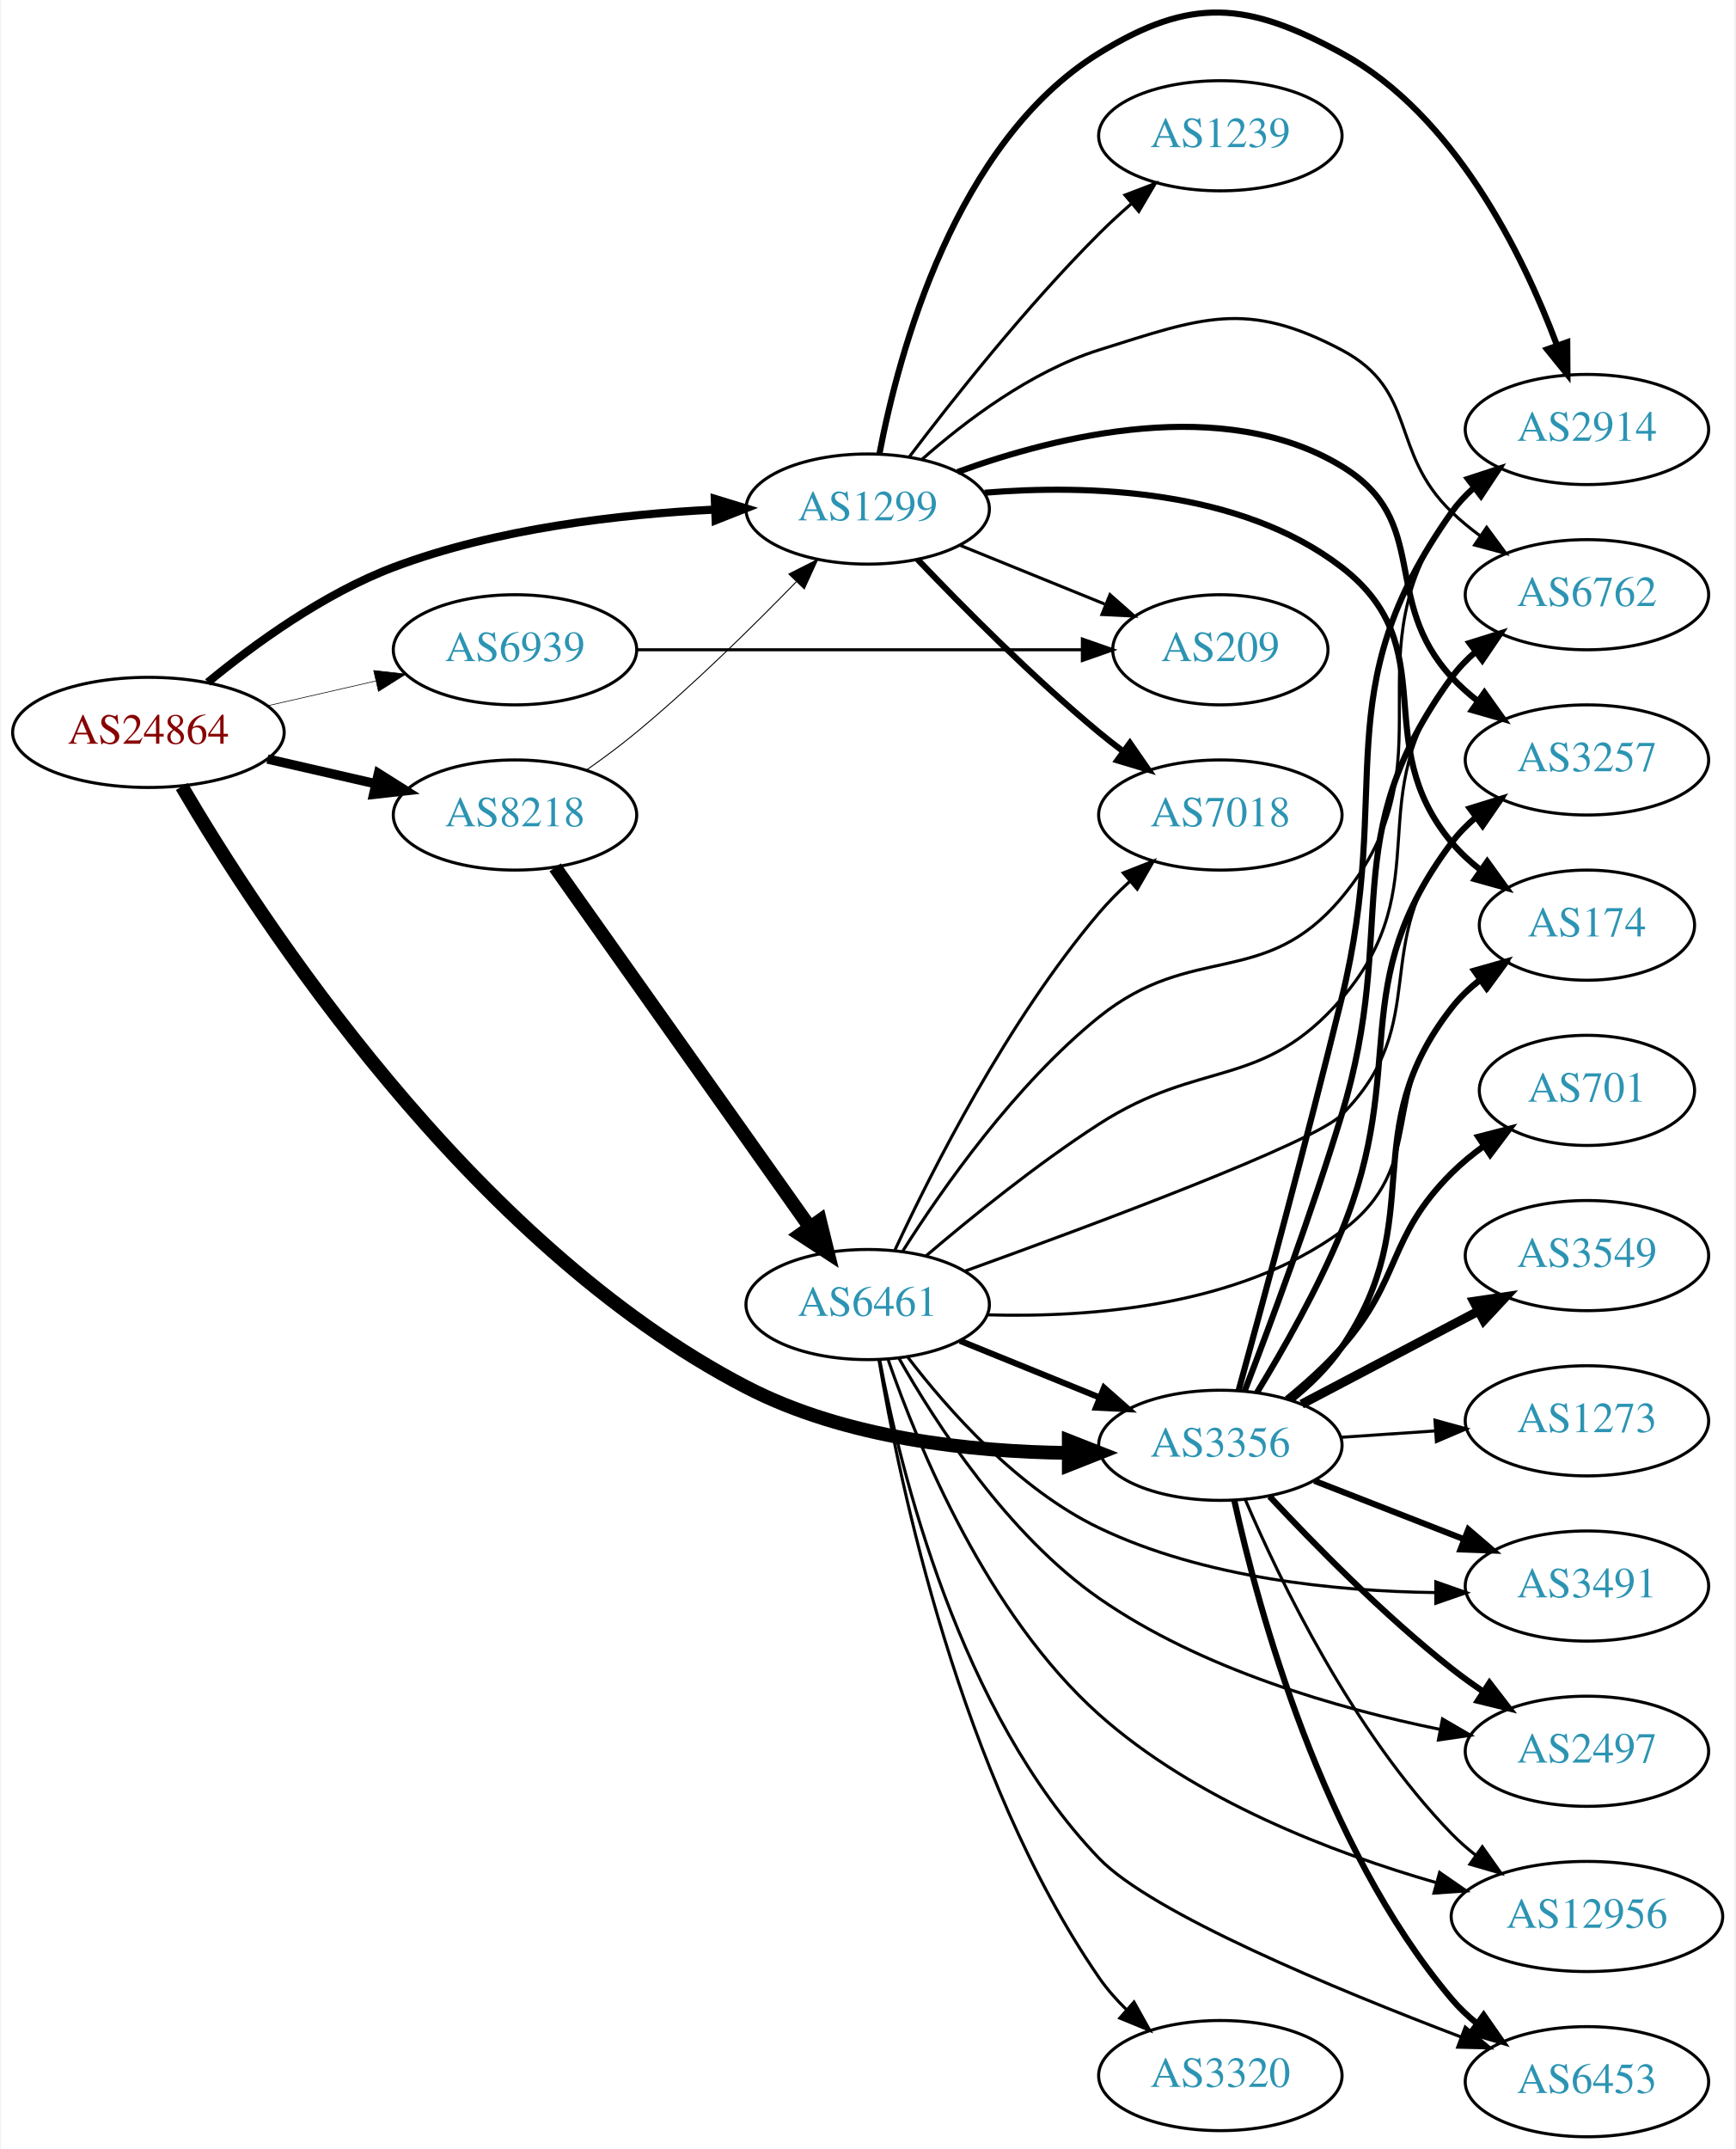
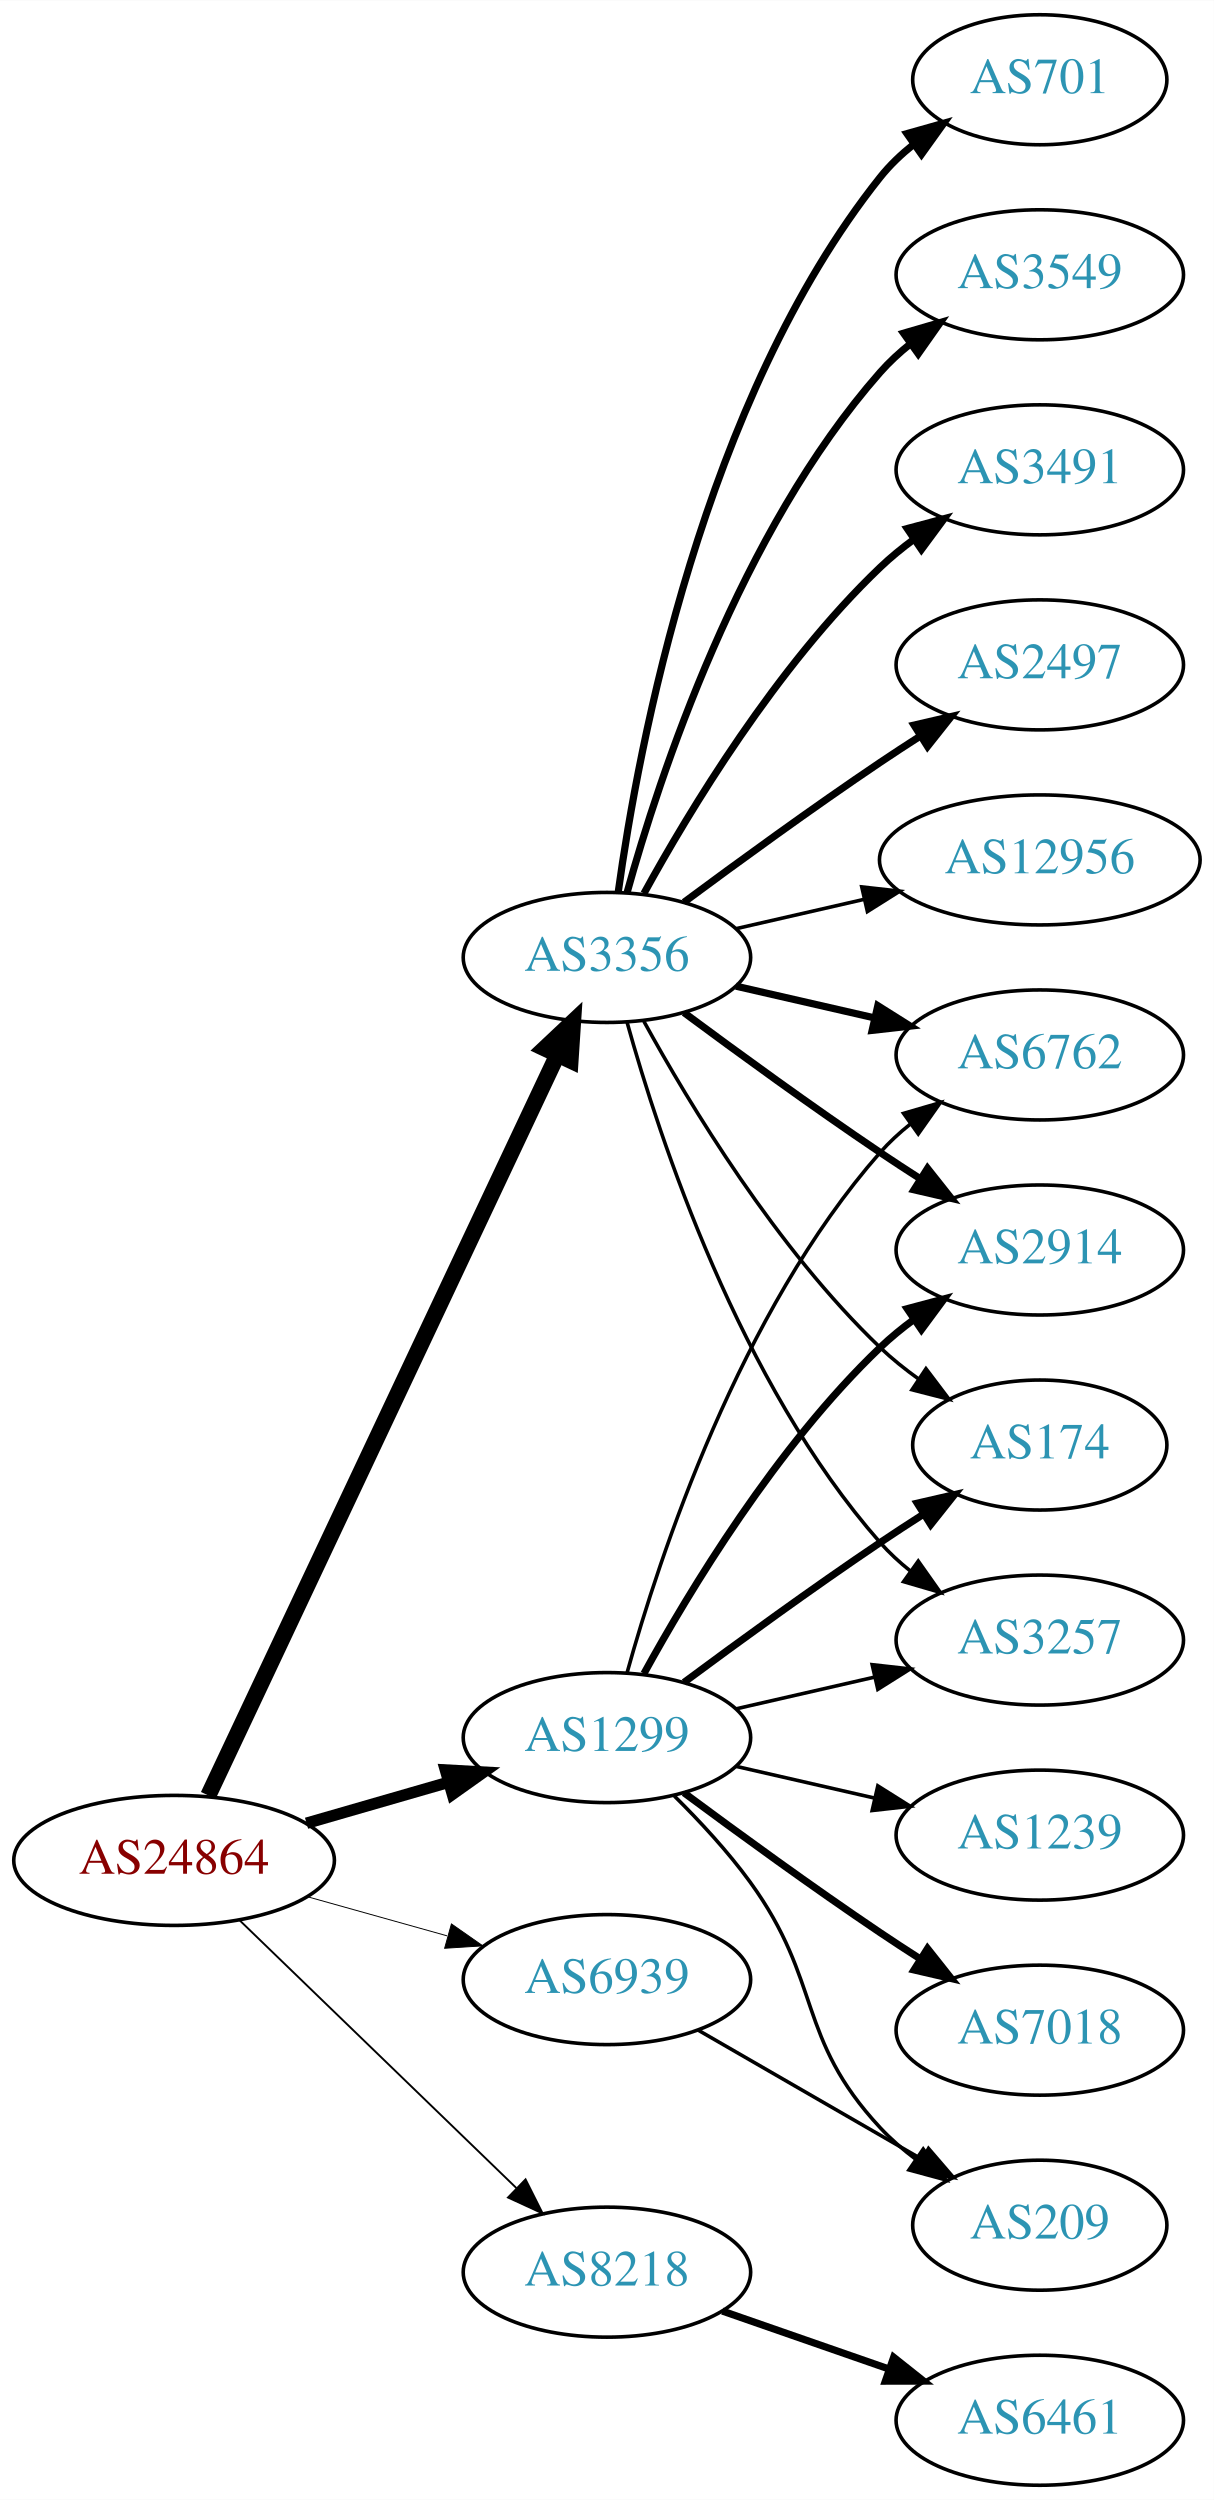
- <svg xmlns="http://www.w3.org/2000/svg" xmlns:xlink="http://www.w3.org/1999/xlink" width="567pt" height="702pt" viewBox="0.00 0.00 566.66 702.37">
-   <g id="graph0" class="graph" transform="scale(1 1) rotate(0) translate(4 698.374)">
-     <polygon fill="white" stroke="none" points="-4,4 -4,-698.374 562.663,-698.374 562.663,4 -4,4" />
+ <svg xmlns="http://www.w3.org/2000/svg" xmlns:xlink="http://www.w3.org/1999/xlink" width="336pt" height="692pt" viewBox="0.00 0.00 336.08 692.00">
+   <g id="graph0" class="graph" transform="scale(1 1) rotate(0) translate(4 688)">
+     <polygon fill="white" stroke="none" points="-4,4 -4,-688 332.077,-688 332.077,4 -4,4" />
    <g id="node1" class="node">
      <g id="a_node1">
        <a xlink:href="/asn/24864" xlink:title="AS24864 ~ Raiffeisen Informatik GmbH [AT]">
-           <ellipse fill="#ffffff" stroke="black" cx="44.196" cy="-459" rx="44.393" ry="18" />
-           <text text-anchor="middle" x="44.196" y="-455.3" font-family="Times,serif" font-size="14.00" fill="#880000">AS24864</text>
+           <ellipse fill="#ffffff" stroke="black" cx="44.196" cy="-173" rx="44.393" ry="18" />
+           <text text-anchor="middle" x="44.196" y="-169.3" font-family="Times,serif" font-size="14.00" fill="#880000">AS24864</text>
        </a>
      </g>
    </g>
    <g id="node2" class="node">
      <g id="a_node2">
        <a xlink:href="/asn/1299" xlink:title="AS1299 ~ Telia Carrier [EU]">
-           <ellipse fill="#ffffff" stroke="black" cx="279.332" cy="-532" rx="39.794" ry="18" />
-           <text text-anchor="middle" x="279.332" y="-528.3" font-family="Times,serif" font-size="14.00" fill="#2c94b3">AS1299</text>
+           <ellipse fill="#ffffff" stroke="black" cx="164.039" cy="-207" rx="39.794" ry="18" />
+           <text text-anchor="middle" x="164.039" y="-203.3" font-family="Times,serif" font-size="14.00" fill="#2c94b3">AS1299</text>
        </a>
      </g>
    </g>
    <g id="edge1" class="edge">
-       <path fill="none" stroke="black" stroke-width="2.659" d="M63.593,-475.338C78.787,-487.844 101.503,-504.368 124.392,-513 158.009,-525.677 198.397,-530.301 229.369,-531.823" />
-       <polygon fill="black" stroke="black" stroke-width="2.659" points="229.356,-535.325 239.488,-532.227 229.636,-528.331 229.356,-535.325" />
+       <path fill="none" stroke="black" stroke-width="3.176" d="M80.873,-183.293C93.288,-186.876 107.344,-190.931 120.275,-194.662" />
+       <polygon fill="black" stroke="black" stroke-width="3.176" points="119.32,-198.029 129.898,-197.438 121.26,-191.303 119.32,-198.029" />
    </g>
    <g id="node3" class="node">
      <g id="a_node3">
        <a xlink:href="/asn/3356" xlink:title="AS3356 ~ Level 3 Parent, LLC [US]">
-           <ellipse fill="#ffffff" stroke="black" cx="394.625" cy="-226" rx="39.794" ry="18" />
-           <text text-anchor="middle" x="394.625" y="-222.3" font-family="Times,serif" font-size="14.00" fill="#2c94b3">AS3356</text>
+           <ellipse fill="#ffffff" stroke="black" cx="164.039" cy="-423" rx="39.794" ry="18" />
+           <text text-anchor="middle" x="164.039" y="-419.3" font-family="Times,serif" font-size="14.00" fill="#2c94b3">AS3356</text>
        </a>
      </g>
    </g>
    <g id="edge2" class="edge">
-       <path fill="none" stroke="black" stroke-width="4.5" d="M55.117,-441.308C79.921,-398.973 149.192,-291.878 239.685,-245 272.016,-228.252 313.139,-223.895 344.747,-223.513" />
-       <polygon fill="black" stroke="black" stroke-width="4.5" points="345.071,-227.45 355.075,-223.523 345.079,-219.575 345.071,-227.45" />
+       <path fill="none" stroke="black" stroke-width="4.5" d="M53.671,-190.979C74.097,-234.313 126.142,-344.726 150.327,-396.034" />
+       <polygon fill="black" stroke="black" stroke-width="4.5" points="146.815,-397.817 154.64,-405.184 153.938,-394.459 146.815,-397.817" />
    </g>
    <g id="node4" class="node">
      <g id="a_node4">
        <a xlink:href="/asn/8218" xlink:title="AS8218 ~ legacy Neotelecoms [FR]">
-           <ellipse fill="#ffffff" stroke="black" cx="164.039" cy="-432" rx="39.794" ry="18" />
-           <text text-anchor="middle" x="164.039" y="-428.3" font-family="Times,serif" font-size="14.00" fill="#2c94b3">AS8218</text>
+           <ellipse fill="#ffffff" stroke="black" cx="164.039" cy="-59" rx="39.794" ry="18" />
+           <text text-anchor="middle" x="164.039" y="-55.3" font-family="Times,serif" font-size="14.00" fill="#2c94b3">AS8218</text>
        </a>
      </g>
    </g>
    <g id="edge3" class="edge">
-       <path fill="none" stroke="black" stroke-width="3.068" d="M83.131,-450.308C94.371,-447.733 106.784,-444.889 118.407,-442.226" />
-       <polygon fill="black" stroke="black" stroke-width="3.068" points="119.403,-445.588 128.369,-439.943 117.84,-438.765 119.403,-445.588" />
+       <path fill="none" stroke="black" stroke-width="0.529" d="M62.331,-156.423C82.519,-136.894 116.19,-104.321 138.986,-82.269" />
+       <polygon fill="black" stroke="black" stroke-width="0.529" points="141.51,-84.696 146.264,-75.228 136.643,-79.665 141.51,-84.696" />
    </g>
    <g id="node5" class="node">
      <g id="a_node5">
        <a xlink:href="/asn/6939" xlink:title="AS6939 ~ Hurricane Electric LLC [US]">
-           <ellipse fill="#ffffff" stroke="black" cx="164.039" cy="-486" rx="39.794" ry="18" />
-           <text text-anchor="middle" x="164.039" y="-482.3" font-family="Times,serif" font-size="14.00" fill="#2c94b3">AS6939</text>
+           <ellipse fill="#ffffff" stroke="black" cx="164.039" cy="-140" rx="39.794" ry="18" />
+           <text text-anchor="middle" x="164.039" y="-136.3" font-family="Times,serif" font-size="14.00" fill="#2c94b3">AS6939</text>
        </a>
      </g>
    </g>
    <g id="edge4" class="edge">
-       <path fill="none" stroke="black" stroke-width="0.205" d="M83.131,-467.692C94.371,-470.267 106.784,-473.111 118.407,-475.774" />
-       <polygon fill="black" stroke="black" stroke-width="0.205" points="117.84,-479.235 128.369,-478.057 119.403,-472.412 117.84,-479.235" />
+       <path fill="none" stroke="black" stroke-width="0.265" d="M81.193,-162.92C93.37,-159.51 107.095,-155.666 119.776,-152.115" />
+       <polygon fill="black" stroke="black" stroke-width="0.265" points="120.988,-155.41 129.673,-149.343 119.1,-148.67 120.988,-155.41" />
    </g>
    <g id="node6" class="node">
      <g id="a_node6">
-         <a xlink:href="/asn/174" xlink:title="AS174 ~ Cogent Communications [US]">
-           <ellipse fill="#ffffff" stroke="black" cx="514.467" cy="-396" rx="35.194" ry="18" />
-           <text text-anchor="middle" x="514.467" y="-392.3" font-family="Times,serif" font-size="14.00" fill="#2c94b3">AS174</text>
+         <a xlink:href="/asn/2914" xlink:title="AS2914 ~ NTT America, Inc. [US]">
+           <ellipse fill="#ffffff" stroke="black" cx="283.881" cy="-342" rx="39.794" ry="18" />
+           <text text-anchor="middle" x="283.881" y="-338.3" font-family="Times,serif" font-size="14.00" fill="#2c94b3">AS2914</text>
        </a>
      </g>
    </g>
    <g id="edge5" class="edge">
-       <path fill="none" stroke="black" stroke-width="2" d="M317.543,-537.332C351.431,-540.078 401.103,-538.559 434.271,-513 468.396,-486.704 442.638,-456.052 470.271,-423 473.015,-419.718 476.265,-416.712 479.73,-413.995" />
-       <polygon fill="black" stroke="black" stroke-width="2" points="481.867,-416.773 488.074,-408.187 477.867,-411.028 481.867,-416.773" />
+       <path fill="none" stroke="black" stroke-width="2" d="M174.28,-224.713C186.825,-247.561 211.002,-287.611 239.685,-315 242.553,-317.739 245.742,-320.347 249.051,-322.785" />
+       <polygon fill="black" stroke="black" stroke-width="2" points="247.175,-325.742 257.411,-328.477 251.114,-319.956 247.175,-325.742" />
    </g>
    <g id="node7" class="node">
      <g id="a_node7">
-         <a xlink:href="/asn/2914" xlink:title="AS2914 ~ NTT America, Inc. [US]">
-           <ellipse fill="#ffffff" stroke="black" cx="514.467" cy="-558" rx="39.794" ry="18" />
-           <text text-anchor="middle" x="514.467" y="-554.3" font-family="Times,serif" font-size="14.00" fill="#2c94b3">AS2914</text>
+         <a xlink:href="/asn/174" xlink:title="AS174 ~ Cogent Communications [US]">
+           <ellipse fill="#ffffff" stroke="black" cx="283.881" cy="-288" rx="35.194" ry="18" />
+           <text text-anchor="middle" x="283.881" y="-284.3" font-family="Times,serif" font-size="14.00" fill="#2c94b3">AS174</text>
        </a>
      </g>
    </g>
    <g id="edge6" class="edge">
-       <path fill="none" stroke="black" stroke-width="2" d="M283.182,-550.066C289.452,-582.955 307.835,-651.89 354.978,-681 384.963,-699.516 403.333,-697.876 434.271,-681 471.169,-660.873 493.457,-615.368 504.605,-585.707" />
-       <polygon fill="black" stroke="black" stroke-width="2" points="508.024,-586.538 508.089,-575.943 501.432,-584.185 508.024,-586.538" />
+       <path fill="none" stroke="black" stroke-width="2" d="M185.369,-222.277C200.231,-233.304 220.976,-248.407 239.685,-261 243.502,-263.569 247.552,-266.21 251.583,-268.786" />
+       <polygon fill="black" stroke="black" stroke-width="2" points="249.952,-271.895 260.277,-274.271 253.687,-265.975 249.952,-271.895" />
    </g>
    <g id="node8" class="node">
      <g id="a_node8">
-         <a xlink:href="/asn/6762" xlink:title="AS6762 ~ TELECOM ITALIA SPARKLE S.p.A. [IT]">
-           <ellipse fill="#ffffff" stroke="black" cx="514.467" cy="-504" rx="39.794" ry="18" />
-           <text text-anchor="middle" x="514.467" y="-500.3" font-family="Times,serif" font-size="14.00" fill="#2c94b3">AS6762</text>
+         <a xlink:href="/asn/7018" xlink:title="AS7018 ~ AT&amp;T Services, Inc. [US]">
+           <ellipse fill="#ffffff" stroke="black" cx="283.881" cy="-126" rx="39.794" ry="18" />
+           <text text-anchor="middle" x="283.881" y="-122.3" font-family="Times,serif" font-size="14.00" fill="#2c94b3">AS7018</text>
        </a>
      </g>
    </g>
    <g id="edge7" class="edge">
-       <path fill="none" stroke="black" d="M297.071,-548.217C311.212,-560.712 332.676,-576.998 354.978,-584 388.601,-594.557 403.128,-600.494 434.271,-584 459.435,-570.672 449.757,-550.749 470.271,-531 473.128,-528.25 476.31,-525.634 479.615,-523.191" />
-       <polygon fill="black" stroke="black" points="481.679,-526.02 487.968,-517.494 477.735,-520.237 481.679,-526.02" />
+       <path fill="none" stroke="black" stroke-width="2" d="M185.369,-191.723C200.231,-180.696 220.976,-165.593 239.685,-153 243.234,-150.611 246.984,-148.161 250.733,-145.758" />
+       <polygon fill="black" stroke="black" stroke-width="2" points="252.801,-148.591 259.381,-140.288 249.059,-142.675 252.801,-148.591" />
    </g>
    <g id="node9" class="node">
      <g id="a_node9">
        <a xlink:href="/asn/1239" xlink:title="AS1239 ~ Sprint [US]">
-           <ellipse fill="#ffffff" stroke="black" cx="394.625" cy="-654" rx="39.794" ry="18" />
-           <text text-anchor="middle" x="394.625" y="-650.3" font-family="Times,serif" font-size="14.00" fill="#2c94b3">AS1239</text>
+           <ellipse fill="#ffffff" stroke="black" cx="283.881" cy="-180" rx="39.794" ry="18" />
+           <text text-anchor="middle" x="283.881" y="-176.3" font-family="Times,serif" font-size="14.00" fill="#2c94b3">AS1239</text>
        </a>
      </g>
    </g>
    <g id="edge8" class="edge">
-       <path fill="none" stroke="black" d="M292.941,-549.057C307.123,-567.781 331.284,-598.325 354.978,-622 358.256,-625.275 361.839,-628.57 365.461,-631.736" />
-       <polygon fill="black" stroke="black" points="363.448,-634.618 373.344,-638.402 367.968,-629.273 363.448,-634.618" />
+       <path fill="none" stroke="black" d="M199.758,-199.045C211.758,-196.296 225.379,-193.175 238.071,-190.267" />
+       <polygon fill="black" stroke="black" points="239.037,-193.636 248.003,-187.991 237.474,-186.813 239.037,-193.636" />
    </g>
    <g id="node10" class="node">
      <g id="a_node10">
-         <a xlink:href="/asn/7018" xlink:title="AS7018 ~ AT&amp;T Services, Inc. [US]">
-           <ellipse fill="#ffffff" stroke="black" cx="394.625" cy="-432" rx="39.794" ry="18" />
-           <text text-anchor="middle" x="394.625" y="-428.3" font-family="Times,serif" font-size="14.00" fill="#2c94b3">AS7018</text>
+         <a xlink:href="/asn/3257" xlink:title="AS3257 ~ GTT [DE]">
+           <ellipse fill="#ffffff" stroke="black" cx="283.881" cy="-234" rx="39.794" ry="18" />
+           <text text-anchor="middle" x="283.881" y="-230.3" font-family="Times,serif" font-size="14.00" fill="#2c94b3">AS3257</text>
        </a>
      </g>
    </g>
    <g id="edge9" class="edge">
-       <path fill="none" stroke="black" stroke-width="2" d="M295.637,-515.545C310.25,-500.204 333.206,-477.044 354.978,-459 357.499,-456.911 360.175,-454.816 362.897,-452.767" />
-       <polygon fill="black" stroke="black" stroke-width="2" points="365.058,-455.523 371.09,-446.813 360.943,-449.861 365.058,-455.523" />
+       <path fill="none" stroke="black" d="M199.758,-214.955C211.758,-217.704 225.379,-220.825 238.071,-223.733" />
+       <polygon fill="black" stroke="black" points="237.474,-227.187 248.003,-226.009 239.037,-220.364 237.474,-227.187" />
    </g>
    <g id="node11" class="node">
      <g id="a_node11">
-         <a xlink:href="/asn/3257" xlink:title="AS3257 ~ GTT [DE]">
-           <ellipse fill="#ffffff" stroke="black" cx="514.467" cy="-450" rx="39.794" ry="18" />
-           <text text-anchor="middle" x="514.467" y="-446.3" font-family="Times,serif" font-size="14.00" fill="#2c94b3">AS3257</text>
+         <a xlink:href="/asn/6762" xlink:title="AS6762 ~ TELECOM ITALIA SPARKLE S.p.A. [IT]">
+           <ellipse fill="#ffffff" stroke="black" cx="283.881" cy="-396" rx="39.794" ry="18" />
+           <text text-anchor="middle" x="283.881" y="-392.3" font-family="Times,serif" font-size="14.00" fill="#2c94b3">AS6762</text>
        </a>
      </g>
    </g>
    <g id="edge10" class="edge">
-       <path fill="none" stroke="black" stroke-width="2" d="M308.729,-544.11C341.469,-556.038 395.717,-569.371 434.271,-546 463.85,-528.069 446.782,-502.391 470.271,-477 472.823,-474.241 475.719,-471.654 478.773,-469.258" />
-       <polygon fill="black" stroke="black" stroke-width="2" points="480.954,-472.002 487.102,-463.374 476.915,-466.285 480.954,-472.002" />
+       <path fill="none" stroke="black" d="M169.612,-224.946C178.517,-256.995 200.801,-324.842 239.685,-369 242.169,-371.821 245.019,-374.449 248.044,-376.871" />
+       <polygon fill="black" stroke="black" points="246.162,-379.828 256.334,-382.791 250.23,-374.131 246.162,-379.828" />
    </g>
    <g id="node12" class="node">
      <g id="a_node12">
        <a xlink:href="/asn/209" xlink:title="AS209 ~ CenturyLink Communications, LLC [US]">
-           <ellipse fill="#ffffff" stroke="black" cx="394.625" cy="-486" rx="35.194" ry="18" />
-           <text text-anchor="middle" x="394.625" y="-482.3" font-family="Times,serif" font-size="14.00" fill="#2c94b3">AS209</text>
+           <ellipse fill="#ffffff" stroke="black" cx="283.881" cy="-72" rx="35.194" ry="18" />
+           <text text-anchor="middle" x="283.881" y="-68.3" font-family="Times,serif" font-size="14.00" fill="#2c94b3">AS209</text>
        </a>
      </g>
    </g>
    <g id="edge11" class="edge">
-       <path fill="none" stroke="black" d="M309.507,-520.154C323.921,-514.302 341.465,-507.178 356.794,-500.954" />
-       <polygon fill="black" stroke="black" points="358.544,-504.021 366.493,-497.016 355.91,-497.535 358.544,-504.021" />
-     </g>
-     <g id="edge16" class="edge">
-       <path fill="none" stroke="black" stroke-width="2" d="M417.745,-240.734C423.784,-245.633 429.868,-251.514 434.271,-258 463.401,-300.909 438.355,-328.121 470.271,-369 472.904,-372.372 476.084,-375.434 479.511,-378.182" />
-       <polygon fill="black" stroke="black" stroke-width="2" points="477.62,-381.132 487.812,-384.025 481.649,-375.407 477.62,-381.132" />
-     </g>
-     <g id="edge18" class="edge">
-       <path fill="none" stroke="black" stroke-width="2" d="M400.594,-243.928C408.161,-271.414 422.895,-325.655 434.271,-372 451.544,-442.366 428.325,-471.921 470.271,-531 472.268,-533.812 474.659,-536.394 477.277,-538.751" />
-       <polygon fill="black" stroke="black" stroke-width="2" points="475.579,-541.858 485.65,-545.15 479.83,-536.297 475.579,-541.858" />
-     </g>
-     <g id="edge12" class="edge">
-       <path fill="none" stroke="black" stroke-width="2" d="M402.589,-243.785C410.775,-265.047 424.482,-301.8 434.271,-334 453.334,-396.705 431.692,-424.019 470.271,-477 472.484,-480.038 475.152,-482.812 478.064,-485.325" />
-       <polygon fill="black" stroke="black" stroke-width="2" points="476.082,-488.213 486.195,-491.372 480.259,-482.596 476.082,-488.213" />
+       <path fill="none" stroke="black" d="M182.714,-190.815C189.727,-183.88 197.562,-175.442 203.685,-167 223.764,-139.319 216.387,-124.032 239.685,-99 242.6,-95.868 245.955,-92.956 249.481,-90.292" />
+       <polygon fill="black" stroke="black" points="251.612,-93.075 257.889,-84.541 247.66,-87.298 251.612,-93.075" />
+     </g>
+     <g id="edge14" class="edge">
+       <path fill="none" stroke="black" stroke-width="2" d="M185.369,-407.723C200.231,-396.696 220.976,-381.593 239.685,-369 243.234,-366.611 246.984,-364.161 250.733,-361.758" />
+       <polygon fill="black" stroke="black" stroke-width="2" points="252.801,-364.591 259.381,-356.288 249.059,-358.675 252.801,-364.591" />
    </g>
    <g id="edge20" class="edge">
-       <path fill="none" stroke="black" stroke-width="2" d="M406.627,-243.284C415.074,-257.125 426.559,-277.257 434.271,-296 456.594,-350.255 435.038,-376.089 470.271,-423 472.528,-426.005 475.227,-428.757 478.157,-431.256" />
-       <polygon fill="black" stroke="black" stroke-width="2" points="476.192,-434.156 486.314,-437.284 480.352,-428.526 476.192,-434.156" />
+       <path fill="none" stroke="black" d="M174.28,-405.287C186.825,-382.439 211.002,-342.389 239.685,-315 242.939,-311.893 246.606,-308.954 250.393,-306.24" />
+       <polygon fill="black" stroke="black" points="252.37,-309.128 258.761,-300.678 248.495,-303.299 252.37,-309.128" />
+     </g>
+     <g id="edge19" class="edge">
+       <path fill="none" stroke="black" d="M169.612,-405.054C178.517,-373.005 200.801,-305.158 239.685,-261 242.169,-258.179 245.019,-255.551 248.044,-253.129" />
+       <polygon fill="black" stroke="black" points="250.23,-255.869 256.334,-247.209 246.162,-250.172 250.23,-255.869" />
+     </g>
+     <g id="edge13" class="edge">
+       <path fill="none" stroke="black" stroke-width="2" d="M199.758,-415.045C211.758,-412.296 225.379,-409.175 238.071,-406.267" />
+       <polygon fill="black" stroke="black" stroke-width="2" points="239.037,-409.636 248.003,-403.991 237.474,-402.813 239.037,-409.636" />
    </g>
    <g id="node13" class="node">
      <g id="a_node13">
-         <a xlink:href="/asn/701" xlink:title="AS701 ~ UUNET [US]">
-           <ellipse fill="#ffffff" stroke="black" cx="514.467" cy="-342" rx="35.194" ry="18" />
-           <text text-anchor="middle" x="514.467" y="-338.3" font-family="Times,serif" font-size="14.00" fill="#2c94b3">AS701</text>
-         </a>
-       </g>
-     </g>
-     <g id="edge13" class="edge">
-       <path fill="none" stroke="black" stroke-width="2" d="M416.369,-241.162C422.5,-246.156 428.979,-251.982 434.271,-258 454.057,-280.501 449.035,-293.863 470.271,-315 473.46,-318.174 477.087,-321.153 480.853,-323.889" />
-       <polygon fill="black" stroke="black" stroke-width="2" points="478.943,-326.822 489.201,-329.471 482.834,-321.003 478.943,-326.822" />
+         <a xlink:href="/asn/12956" xlink:title="AS12956 ~ TELXIUS [ES]">
+           <ellipse fill="#ffffff" stroke="black" cx="283.881" cy="-450" rx="44.393" ry="18" />
+           <text text-anchor="middle" x="283.881" y="-446.3" font-family="Times,serif" font-size="14.00" fill="#2c94b3">AS12956</text>
+         </a>
+       </g>
+     </g>
+     <g id="edge12" class="edge">
+       <path fill="none" stroke="black" d="M199.758,-430.955C210.896,-433.507 223.432,-436.379 235.325,-439.104" />
+       <polygon fill="black" stroke="black" points="234.59,-442.526 245.119,-441.348 236.153,-435.703 234.59,-442.526" />
    </g>
    <g id="node14" class="node">
      <g id="a_node14">
-         <a xlink:href="/asn/3491" xlink:title="AS3491 ~ PCCW Global, Inc. [US]">
-           <ellipse fill="#ffffff" stroke="black" cx="514.467" cy="-180" rx="39.794" ry="18" />
-           <text text-anchor="middle" x="514.467" y="-176.3" font-family="Times,serif" font-size="14.00" fill="#2c94b3">AS3491</text>
-         </a>
-       </g>
-     </g>
-     <g id="edge14" class="edge">
-       <path fill="none" stroke="black" stroke-width="2" d="M425.361,-214.392C440.155,-208.618 458.232,-201.561 474.154,-195.346" />
-       <polygon fill="black" stroke="black" stroke-width="2" points="475.697,-198.501 483.74,-191.604 473.152,-191.98 475.697,-198.501" />
+         <a xlink:href="/asn/701" xlink:title="AS701 ~ UUNET [US]">
+           <ellipse fill="#ffffff" stroke="black" cx="283.881" cy="-666" rx="35.194" ry="18" />
+           <text text-anchor="middle" x="283.881" y="-662.3" font-family="Times,serif" font-size="14.00" fill="#2c94b3">AS701</text>
+         </a>
+       </g>
+     </g>
+     <g id="edge15" class="edge">
+       <path fill="none" stroke="black" stroke-width="2" d="M167.178,-441.17C172.678,-480.974 190.504,-577.233 239.685,-639 242.35,-642.347 245.55,-645.393 248.988,-648.132" />
+       <polygon fill="black" stroke="black" stroke-width="2" points="247.106,-651.087 257.302,-653.965 251.126,-645.357 247.106,-651.087" />
    </g>
    <g id="node15" class="node">
      <g id="a_node15">
-         <a xlink:href="/asn/2497" xlink:title="AS2497 ~ Internet Initiative Japan Inc. [JP]">
-           <ellipse fill="#ffffff" stroke="black" cx="514.467" cy="-126" rx="39.794" ry="18" />
-           <text text-anchor="middle" x="514.467" y="-122.3" font-family="Times,serif" font-size="14.00" fill="#2c94b3">AS2497</text>
-         </a>
-       </g>
-     </g>
-     <g id="edge15" class="edge">
-       <path fill="none" stroke="black" stroke-width="2" d="M410.722,-209.288C425.187,-193.765 448.044,-170.481 470.271,-153 473.556,-150.417 477.099,-147.867 480.694,-145.427" />
-       <polygon fill="black" stroke="black" stroke-width="2" points="482.609,-148.357 489.079,-139.967 478.789,-142.491 482.609,-148.357" />
+         <a xlink:href="/asn/3549" xlink:title="AS3549 ~ Level 3 Parent, LLC [US]">
+           <ellipse fill="#ffffff" stroke="black" cx="283.881" cy="-612" rx="39.794" ry="18" />
+           <text text-anchor="middle" x="283.881" y="-608.3" font-family="Times,serif" font-size="14.00" fill="#2c94b3">AS3549</text>
+         </a>
+       </g>
+     </g>
+     <g id="edge16" class="edge">
+       <path fill="none" stroke="black" stroke-width="2" d="M169.612,-440.946C178.517,-472.995 200.801,-540.842 239.685,-585 242.169,-587.821 245.019,-590.449 248.044,-592.871" />
+       <polygon fill="black" stroke="black" stroke-width="2" points="246.162,-595.828 256.334,-598.791 250.23,-590.131 246.162,-595.828" />
    </g>
    <g id="node16" class="node">
      <g id="a_node16">
-         <a xlink:href="/asn/12956" xlink:title="AS12956 ~ TELXIUS [ES]">
-           <ellipse fill="#ffffff" stroke="black" cx="514.467" cy="-72" rx="44.393" ry="18" />
-           <text text-anchor="middle" x="514.467" y="-68.3" font-family="Times,serif" font-size="14.00" fill="#2c94b3">AS12956</text>
+         <a xlink:href="/asn/3491" xlink:title="AS3491 ~ PCCW Global, Inc. [US]">
+           <ellipse fill="#ffffff" stroke="black" cx="283.881" cy="-558" rx="39.794" ry="18" />
+           <text text-anchor="middle" x="283.881" y="-554.3" font-family="Times,serif" font-size="14.00" fill="#2c94b3">AS3491</text>
        </a>
      </g>
    </g>
    <g id="edge17" class="edge">
-       <path fill="none" stroke="black" d="M402.779,-208.228C414.04,-181.925 437.988,-132.176 470.271,-99 472.688,-96.516 475.377,-94.16 478.199,-91.951" />
-       <polygon fill="black" stroke="black" points="480.263,-94.778 486.384,-86.13 476.206,-89.073 480.263,-94.778" />
+       <path fill="none" stroke="black" stroke-width="2" d="M174.28,-440.713C186.825,-463.561 211.002,-503.611 239.685,-531 242.553,-533.739 245.742,-536.347 249.051,-538.785" />
+       <polygon fill="black" stroke="black" stroke-width="2" points="247.175,-541.742 257.411,-544.477 251.114,-535.956 247.175,-541.742" />
    </g>
    <g id="node17" class="node">
      <g id="a_node17">
-         <a xlink:href="/asn/3549" xlink:title="AS3549 ~ Level 3 Parent, LLC [US]">
-           <ellipse fill="#ffffff" stroke="black" cx="514.467" cy="-288" rx="39.794" ry="18" />
-           <text text-anchor="middle" x="514.467" y="-284.3" font-family="Times,serif" font-size="14.00" fill="#2c94b3">AS3549</text>
-         </a>
-       </g>
-     </g>
-     <g id="edge19" class="edge">
-       <path fill="none" stroke="black" stroke-width="3" d="M421.195,-239.453C438.104,-248.35 460.477,-260.121 478.958,-269.844" />
-       <polygon fill="black" stroke="black" stroke-width="3" points="477.467,-273.014 487.947,-274.573 480.727,-266.82 477.467,-273.014" />
+         <a xlink:href="/asn/2497" xlink:title="AS2497 ~ Internet Initiative Japan Inc. [JP]">
+           <ellipse fill="#ffffff" stroke="black" cx="283.881" cy="-504" rx="39.794" ry="18" />
+           <text text-anchor="middle" x="283.881" y="-500.3" font-family="Times,serif" font-size="14.00" fill="#2c94b3">AS2497</text>
+         </a>
+       </g>
+     </g>
+     <g id="edge18" class="edge">
+       <path fill="none" stroke="black" stroke-width="2" d="M185.369,-438.277C200.231,-449.304 220.976,-464.407 239.685,-477 243.234,-479.389 246.984,-481.839 250.733,-484.242" />
+       <polygon fill="black" stroke="black" stroke-width="2" points="249.059,-487.325 259.381,-489.712 252.801,-481.409 249.059,-487.325" />
    </g>
    <g id="node18" class="node">
      <g id="a_node18">
-         <a xlink:href="/asn/6453" xlink:title="AS6453 ~ TATA COMMUNICATIONS (AMERICA) INC [US]">
-           <ellipse fill="#ffffff" stroke="black" cx="514.467" cy="-18" rx="39.794" ry="18" />
-           <text text-anchor="middle" x="514.467" y="-14.3" font-family="Times,serif" font-size="14.00" fill="#2c94b3">AS6453</text>
+         <a xlink:href="/asn/6461" xlink:title="AS6461 ~ Zayo Bandwidth [US]">
+           <ellipse fill="#ffffff" stroke="black" cx="283.881" cy="-18" rx="39.794" ry="18" />
+           <text text-anchor="middle" x="283.881" y="-14.3" font-family="Times,serif" font-size="14.00" fill="#2c94b3">AS6461</text>
        </a>
      </g>
    </g>
    <g id="edge21" class="edge">
-       <path fill="none" stroke="black" stroke-width="2" d="M399.208,-207.885C406.894,-172.939 427.816,-95.235 470.271,-45 472.697,-42.129 475.508,-39.468 478.51,-37.025" />
-       <polygon fill="black" stroke="black" stroke-width="2" points="480.699,-39.761 486.765,-31.076 476.606,-34.082 480.699,-39.761" />
-     </g>
-     <g id="node19" class="node">
-       <g id="a_node19">
-         <a xlink:href="/asn/1273" xlink:title="AS1273 ~ Vodafone Group PLC [EU]">
-           <ellipse fill="#ffffff" stroke="black" cx="514.467" cy="-234" rx="39.794" ry="18" />
-           <text text-anchor="middle" x="514.467" y="-230.3" font-family="Times,serif" font-size="14.00" fill="#2c94b3">AS1273</text>
-         </a>
-       </g>
+       <path fill="none" stroke="black" stroke-width="2" d="M196,-48.228C210.097,-43.323 226.973,-37.452 242.087,-32.193" />
+       <polygon fill="black" stroke="black" stroke-width="2" points="243.423,-35.434 251.717,-28.843 241.122,-28.823 243.423,-35.434" />
    </g>
    <g id="edge22" class="edge">
-       <path fill="none" stroke="black" d="M433.885,-228.597C443.764,-229.268 454.53,-229.999 464.86,-230.7" />
-       <polygon fill="black" stroke="black" points="464.782,-234.203 474.996,-231.388 465.256,-227.219 464.782,-234.203" />
-     </g>
-     <g id="edge24" class="edge">
-       <path fill="none" stroke="black" stroke-width="0.321" d="M187.573,-446.813C192.979,-450.618 198.644,-454.822 203.685,-459 222.225,-474.365 241.625,-493.441 255.999,-508.239" />
-       <polygon fill="black" stroke="black" stroke-width="0.321" points="253.571,-510.764 263.026,-515.545 258.616,-505.912 253.571,-510.764" />
-     </g>
-     <g id="node20" class="node">
-       <g id="a_node20">
-         <a xlink:href="/asn/6461" xlink:title="AS6461 ~ Zayo Bandwidth [US]">
-           <ellipse fill="#ffffff" stroke="black" cx="279.332" cy="-272" rx="39.794" ry="18" />
-           <text text-anchor="middle" x="279.332" y="-268.3" font-family="Times,serif" font-size="14.00" fill="#2c94b3">AS6461</text>
-         </a>
-       </g>
-     </g>
-     <g id="edge23" class="edge">
-       <path fill="none" stroke="black" stroke-width="4.5" d="M177.163,-414.877C197.18,-386.608 237.234,-330.041 260.489,-297.199" />
-       <polygon fill="black" stroke="black" stroke-width="4.5" points="263.729,-299.436 266.294,-289 257.302,-294.886 263.729,-299.436" />
-     </g>
-     <g id="edge36" class="edge">
-       <path fill="none" stroke="black" d="M203.815,-486C244.092,-486 307.015,-486 349.251,-486" />
-       <polygon fill="black" stroke="black" points="349.517,-489.5 359.517,-486 349.517,-482.5 349.517,-489.5" />
-     </g>
-     <g id="edge34" class="edge">
-       <path fill="none" stroke="black" stroke-width="2" d="M309.507,-260.154C323.383,-254.52 340.16,-247.708 355.069,-241.654" />
-       <polygon fill="black" stroke="black" stroke-width="2" points="356.599,-244.811 364.548,-237.806 353.966,-238.325 356.599,-244.811" />
-     </g>
-     <g id="edge26" class="edge">
-       <path fill="none" stroke="black" d="M318.513,-268.638C352.131,-267.685 400.812,-271.417 434.271,-296 463.424,-317.419 446.008,-342.168 470.271,-369 473.14,-372.173 476.468,-375.111 479.978,-377.79" />
-       <polygon fill="black" stroke="black" points="478.145,-380.777 488.369,-383.557 482.11,-375.008 478.145,-380.777" />
-     </g>
-     <g id="edge33" class="edge">
-       <path fill="none" stroke="black" d="M290.835,-289.533C303.809,-310.013 327.558,-343.899 354.978,-366 385.556,-390.645 409.091,-374.861 434.271,-405 471.612,-449.695 435.246,-484.468 470.271,-531 472.531,-534.003 475.232,-536.753 478.164,-539.251" />
-       <polygon fill="black" stroke="black" points="476.2,-542.152 486.323,-545.278 480.358,-536.521 476.2,-542.152" />
-     </g>
-     <g id="edge29" class="edge">
-       <path fill="none" stroke="black" d="M298.309,-287.82C312.99,-300.335 334.574,-317.834 354.978,-331 388.314,-352.51 408.352,-341.963 434.271,-372 466.501,-409.35 439.588,-438.369 470.271,-477 472.609,-479.943 475.361,-482.653 478.325,-485.127" />
-       <polygon fill="black" stroke="black" points="476.389,-488.047 486.529,-491.118 480.518,-482.394 476.389,-488.047" />
-     </g>
-     <g id="edge28" class="edge">
-       <path fill="none" stroke="black" d="M288.241,-289.81C300.287,-315.754 325.021,-364.691 354.978,-400 357.976,-403.533 361.396,-406.979 364.933,-410.222" />
-       <polygon fill="black" stroke="black" points="362.886,-413.078 372.748,-416.952 367.454,-407.774 362.886,-413.078" />
-     </g>
-     <g id="edge25" class="edge">
-       <path fill="none" stroke="black" d="M311.258,-282.981C353.521,-298.207 425.147,-324.89 434.271,-334 464.465,-364.149 442.84,-390.317 470.271,-423 472.687,-425.879 475.492,-428.546 478.489,-430.993" />
-       <polygon fill="black" stroke="black" points="476.582,-433.932 486.739,-436.946 480.679,-428.256 476.582,-433.932" />
-     </g>
-     <g id="edge27" class="edge">
-       <path fill="none" stroke="black" d="M292.422,-254.833C305.638,-237.55 328.496,-211.687 354.978,-199 389.257,-182.578 432.298,-178.298 464.873,-177.865" />
-       <polygon fill="black" stroke="black" points="465.063,-181.364 475.058,-177.848 465.052,-174.364 465.063,-181.364" />
-     </g>
-     <g id="edge30" class="edge">
-       <path fill="none" stroke="black" d="M289.539,-254.473C301.718,-232.943 325.167,-196.735 354.978,-176 388.357,-152.783 433.013,-139.976 466.416,-133.153" />
-       <polygon fill="black" stroke="black" points="467.243,-136.558 476.397,-131.222 465.914,-129.685 467.243,-136.558" />
-     </g>
-     <g id="edge31" class="edge">
-       <path fill="none" stroke="black" d="M286.048,-253.905C295.851,-225.575 318.418,-170.624 354.978,-138 386.352,-110.004 431.277,-92.821 465.291,-83.035" />
-       <polygon fill="black" stroke="black" points="466.312,-86.384 475.021,-80.35 464.45,-79.636 466.312,-86.384" />
-     </g>
-     <g id="edge32" class="edge">
-       <path fill="none" stroke="black" d="M283.257,-253.937C289.887,-218.392 309.185,-138.685 354.978,-91 372.17,-73.098 432.289,-48.204 473.336,-32.605" />
-       <polygon fill="black" stroke="black" points="474.682,-35.838 482.809,-29.04 472.217,-29.286 474.682,-35.838" />
-     </g>
-     <g id="node21" class="node">
-       <g id="a_node21">
-         <a xlink:href="/asn/3320" xlink:title="AS3320 ~ DTAG [DE]">
-           <ellipse fill="#ffffff" stroke="black" cx="394.625" cy="-20" rx="39.794" ry="18" />
-           <text text-anchor="middle" x="394.625" y="-16.3" font-family="Times,serif" font-size="14.00" fill="#2c94b3">AS3320</text>
-         </a>
-       </g>
-     </g>
-     <g id="edge35" class="edge">
-       <path fill="none" stroke="black" d="M283.014,-253.968C289.597,-214.373 309.449,-118.1 354.978,-52 357.549,-48.267 360.671,-44.73 364.015,-41.463" />
-       <polygon fill="black" stroke="black" points="366.4,-44.026 371.559,-34.771 361.755,-38.789 366.4,-44.026" />
+       <path fill="none" stroke="black" d="M189.17,-126.075C207.074,-115.744 231.656,-101.559 251.15,-90.31" />
+       <polygon fill="black" stroke="black" points="253.071,-93.243 259.983,-85.213 249.572,-87.18 253.071,-93.243" />
    </g>
  </g>
</svg>
